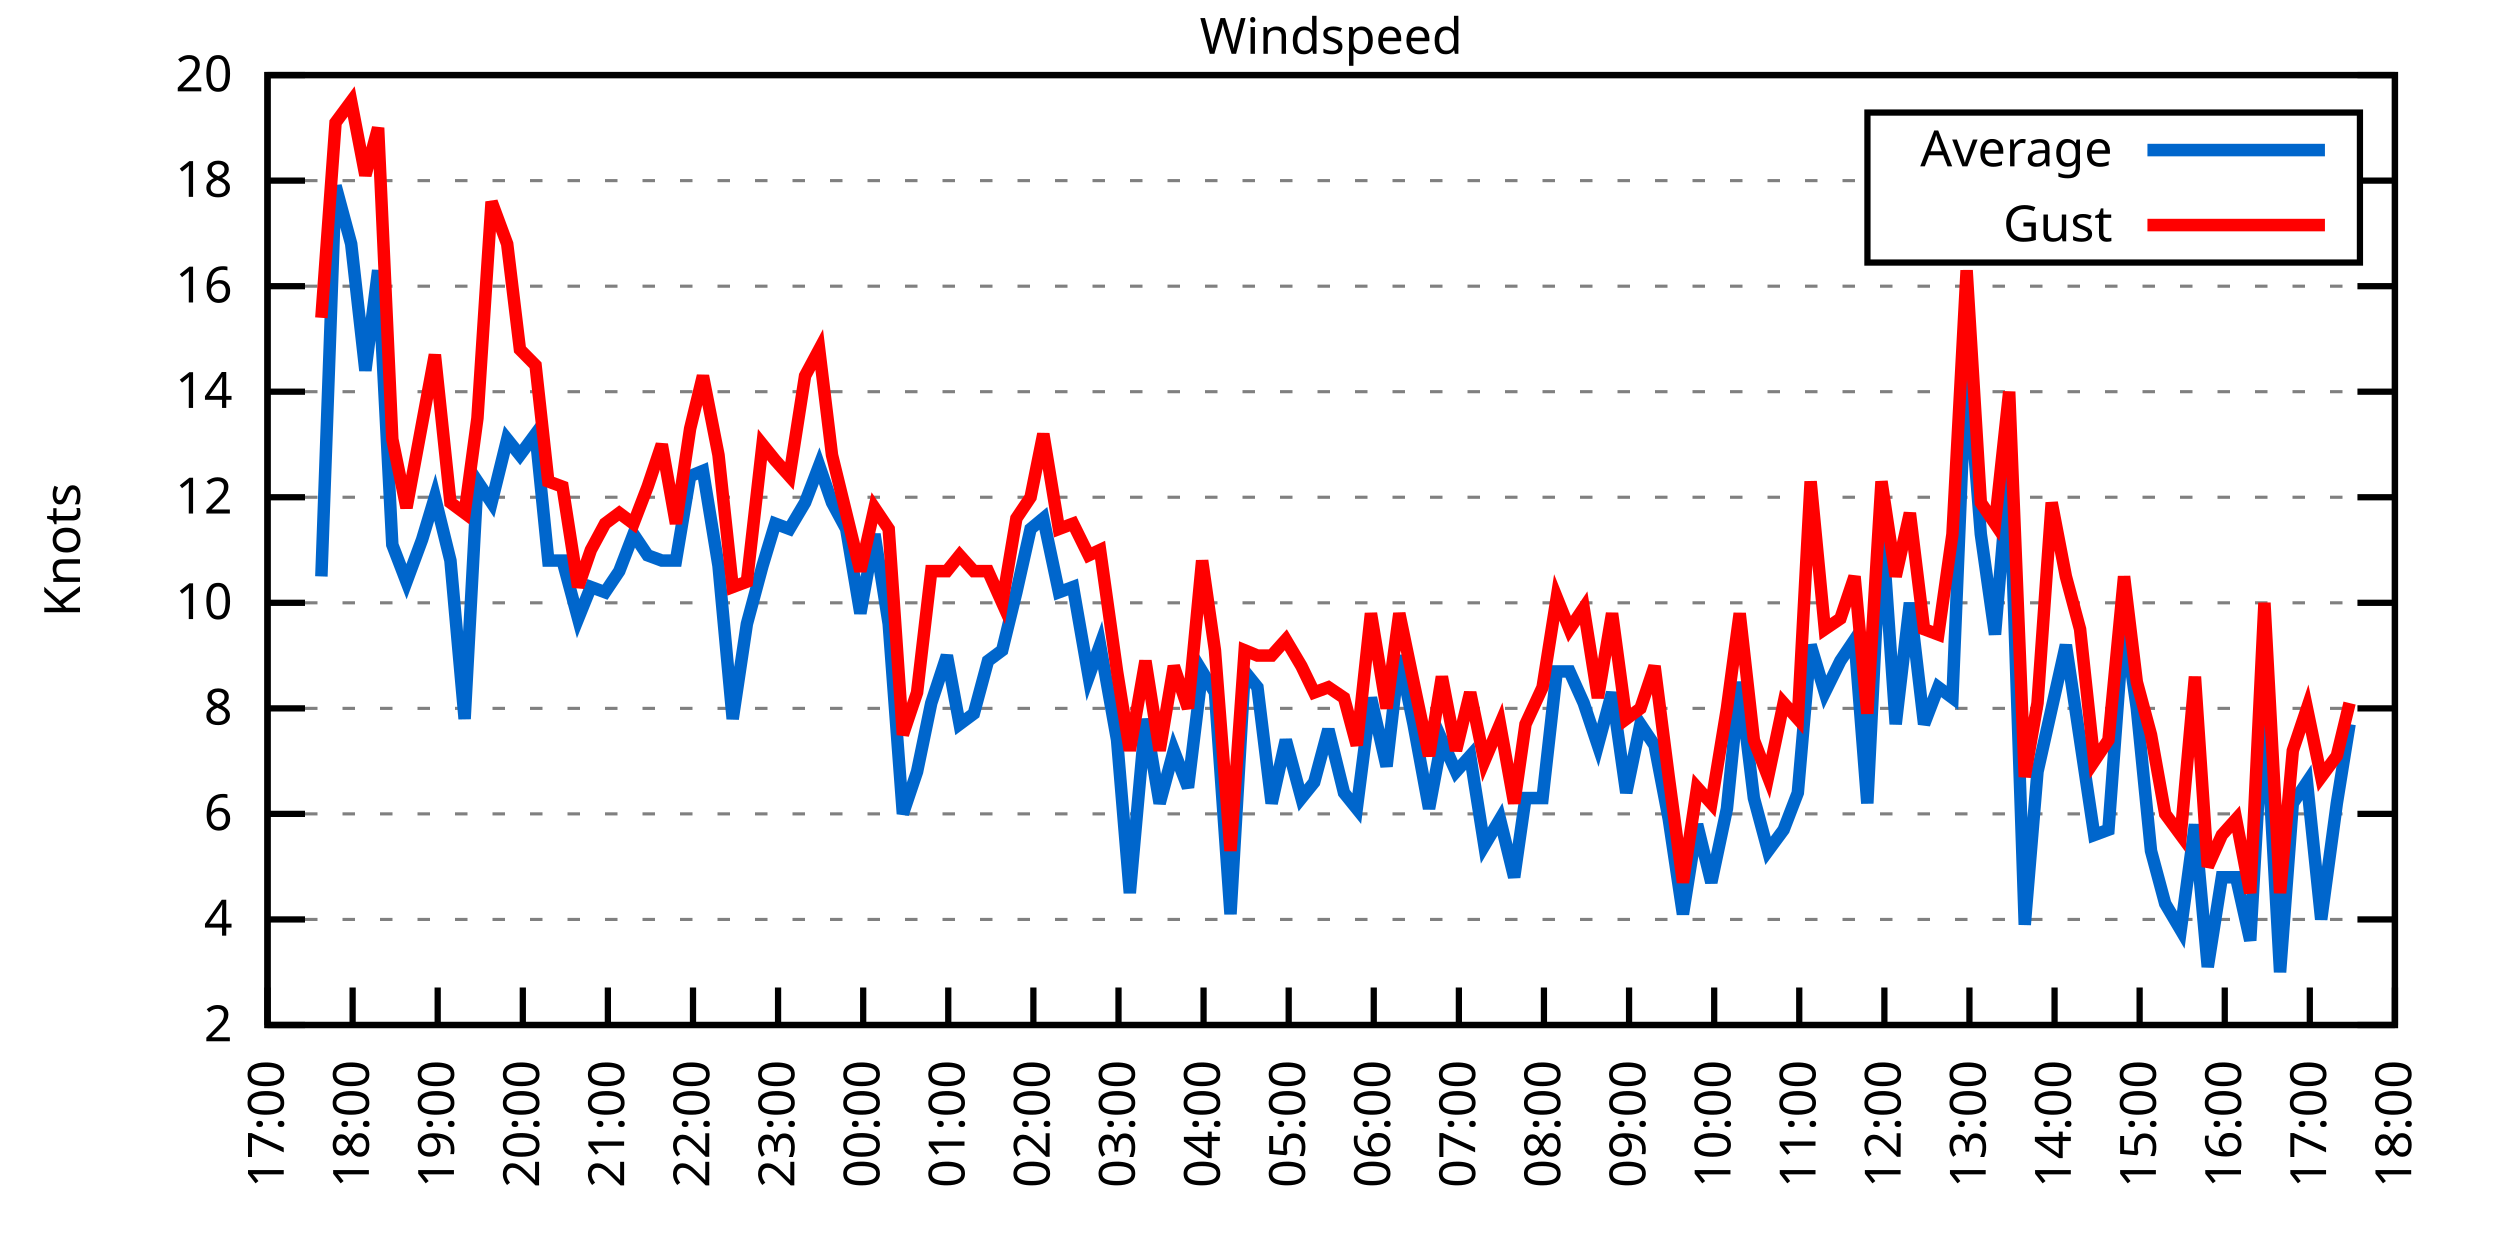
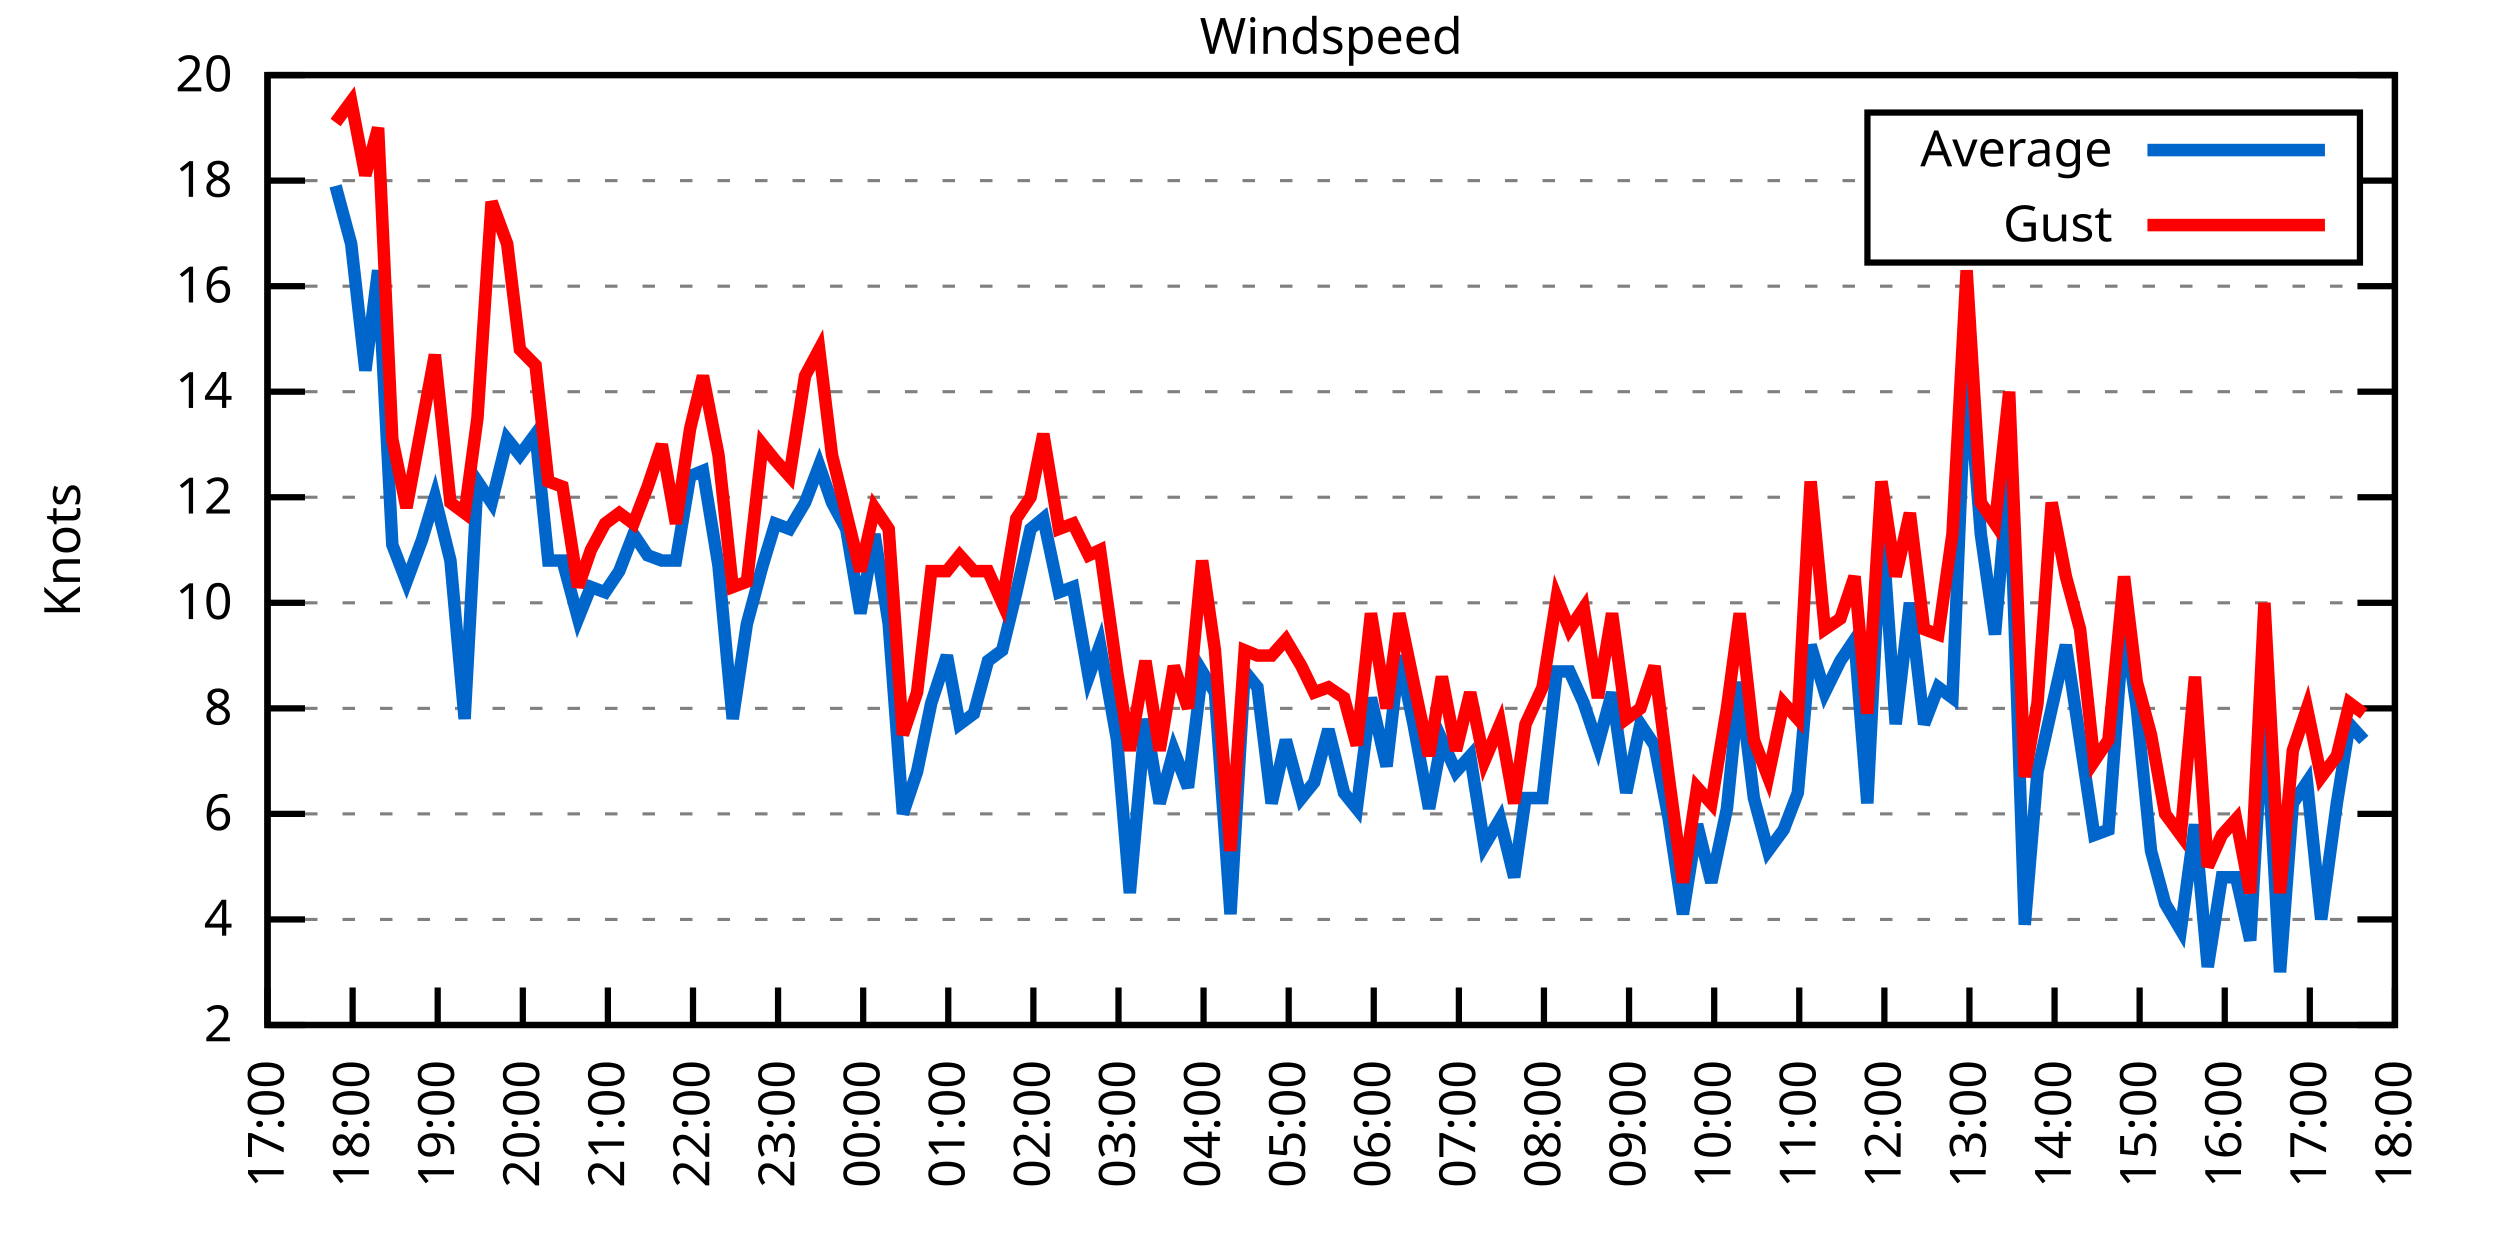
<svg xmlns="http://www.w3.org/2000/svg" xmlns:xlink="http://www.w3.org/1999/xlink" width="400" height="200" viewBox="0 0 400 200">
  <g id="gnuplot_canvas">
    <rect x="0" y="0" width="400" height="200" fill="none" />
    <defs>
      <circle id="gpDot" r="0.5" stroke-width="0.5" stroke="currentColor" />
      <path id="gpPt0" stroke-width="0.333" stroke="currentColor" d="M-1,0 h2 M0,-1 v2" />
      <path id="gpPt1" stroke-width="0.333" stroke="currentColor" d="M-1,-1 L1,1 M1,-1 L-1,1" />
      <path id="gpPt2" stroke-width="0.333" stroke="currentColor" d="M-1,0 L1,0 M0,-1 L0,1 M-1,-1 L1,1 M-1,1 L1,-1" />
      <rect id="gpPt3" stroke-width="0.333" stroke="currentColor" x="-1" y="-1" width="2" height="2" />
      <rect id="gpPt4" stroke-width="0.333" stroke="currentColor" fill="currentColor" x="-1" y="-1" width="2" height="2" />
      <circle id="gpPt5" stroke-width="0.333" stroke="currentColor" cx="0" cy="0" r="1" />
      <use xlink:href="#gpPt5" id="gpPt6" fill="currentColor" stroke="none" />
      <path id="gpPt7" stroke-width="0.333" stroke="currentColor" d="M0,-1.33 L-1.33,0.67 L1.33,0.67 z" />
      <use xlink:href="#gpPt7" id="gpPt8" fill="currentColor" stroke="none" />
      <use xlink:href="#gpPt7" id="gpPt9" stroke="currentColor" transform="rotate(180)" />
      <use xlink:href="#gpPt9" id="gpPt10" fill="currentColor" stroke="none" />
      <use xlink:href="#gpPt3" id="gpPt11" stroke="currentColor" transform="rotate(45)" />
      <use xlink:href="#gpPt11" id="gpPt12" fill="currentColor" stroke="none" />
      <path id="gpPt13" stroke-width="0.333" stroke="currentColor" d="M0,1.330 L1.265,0.411 L0.782,-1.067 L-0.782,-1.076 L-1.265,0.411 z" />
      <use xlink:href="#gpPt13" id="gpPt14" fill="currentColor" stroke="none" />
      <filter id="textbox" filterUnits="objectBoundingBox" x="0" y="0" height="1" width="1">
        <feFlood flood-color="white" flood-opacity="1" result="bgnd" />
        <feComposite in="SourceGraphic" in2="bgnd" operator="atop" />
      </filter>
      <filter id="greybox" filterUnits="objectBoundingBox" x="0" y="0" height="1" width="1">
        <feFlood flood-color="lightgrey" flood-opacity="1" result="grey" />
        <feComposite in="SourceGraphic" in2="grey" operator="atop" />
      </filter>
    </defs>
    <g fill="none" color="white" stroke="currentColor" stroke-width="1.00" stroke-linecap="butt" stroke-linejoin="miter">
</g>
    <g fill="none" color="black" stroke="currentColor" stroke-width="1.00" stroke-linecap="butt" stroke-linejoin="miter">
      <g stroke="none" shape-rendering="crispEdges">
        <polygon fill="rgb(255, 255, 255)" points="42.80,164.00 383.18,164.00 383.18,12.02 42.80,12.02 " />
      </g>
    </g>
    <g fill="none" color="black" stroke="currentColor" stroke-width="1.00" stroke-linecap="butt" stroke-linejoin="miter">
</g>
    <g fill="none" color="black" stroke="black" stroke-width="0.50" stroke-linecap="butt" stroke-linejoin="miter">
</g>
    <g fill="none" color="gray" stroke="currentColor" stroke-width="0.50" stroke-linecap="butt" stroke-linejoin="miter">
      <path stroke="gray" stroke-dasharray="2,4" class="gridline" d="M42.80,164.00 L383.19,164.00  " />
    </g>
    <g fill="none" color="gray" stroke="gray" stroke-width="1.00" stroke-linecap="butt" stroke-linejoin="miter">
</g>
    <g fill="none" color="black" stroke="currentColor" stroke-width="1.00" stroke-linecap="butt" stroke-linejoin="miter">
      <path stroke="black" d="M42.80,164.00 L48.80,164.00 M383.19,164.00 L377.19,164.00  " />
      <g transform="translate(37.20,166.60)" stroke="none" fill="black" font-family="Sans" font-size="8.00" text-anchor="end">
        <text>
          <tspan font-family="Sans"> 2</tspan>
        </text>
      </g>
    </g>
    <g fill="none" color="black" stroke="currentColor" stroke-width="1.00" stroke-linecap="butt" stroke-linejoin="miter">
</g>
    <g fill="none" color="black" stroke="black" stroke-width="0.50" stroke-linecap="butt" stroke-linejoin="miter">
</g>
    <g fill="none" color="gray" stroke="currentColor" stroke-width="0.50" stroke-linecap="butt" stroke-linejoin="miter">
      <path stroke="gray" stroke-dasharray="2,4" class="gridline" d="M42.80,147.11 L383.19,147.11  " />
    </g>
    <g fill="none" color="gray" stroke="gray" stroke-width="1.00" stroke-linecap="butt" stroke-linejoin="miter">
</g>
    <g fill="none" color="black" stroke="currentColor" stroke-width="1.00" stroke-linecap="butt" stroke-linejoin="miter">
      <path stroke="black" d="M42.80,147.11 L48.80,147.11 M383.19,147.11 L377.19,147.11  " />
      <g transform="translate(37.20,149.71)" stroke="none" fill="black" font-family="Sans" font-size="8.00" text-anchor="end">
        <text>
          <tspan font-family="Sans"> 4</tspan>
        </text>
      </g>
    </g>
    <g fill="none" color="black" stroke="currentColor" stroke-width="1.00" stroke-linecap="butt" stroke-linejoin="miter">
</g>
    <g fill="none" color="black" stroke="black" stroke-width="0.50" stroke-linecap="butt" stroke-linejoin="miter">
</g>
    <g fill="none" color="gray" stroke="currentColor" stroke-width="0.50" stroke-linecap="butt" stroke-linejoin="miter">
      <path stroke="gray" stroke-dasharray="2,4" class="gridline" d="M42.80,130.22 L383.19,130.22  " />
    </g>
    <g fill="none" color="gray" stroke="gray" stroke-width="1.00" stroke-linecap="butt" stroke-linejoin="miter">
</g>
    <g fill="none" color="black" stroke="currentColor" stroke-width="1.00" stroke-linecap="butt" stroke-linejoin="miter">
      <path stroke="black" d="M42.80,130.22 L48.80,130.22 M383.19,130.22 L377.19,130.22  " />
      <g transform="translate(37.20,132.82)" stroke="none" fill="black" font-family="Sans" font-size="8.00" text-anchor="end">
        <text>
          <tspan font-family="Sans"> 6</tspan>
        </text>
      </g>
    </g>
    <g fill="none" color="black" stroke="currentColor" stroke-width="1.00" stroke-linecap="butt" stroke-linejoin="miter">
</g>
    <g fill="none" color="black" stroke="black" stroke-width="0.50" stroke-linecap="butt" stroke-linejoin="miter">
</g>
    <g fill="none" color="gray" stroke="currentColor" stroke-width="0.50" stroke-linecap="butt" stroke-linejoin="miter">
      <path stroke="gray" stroke-dasharray="2,4" class="gridline" d="M42.80,113.34 L383.19,113.34  " />
    </g>
    <g fill="none" color="gray" stroke="gray" stroke-width="1.00" stroke-linecap="butt" stroke-linejoin="miter">
</g>
    <g fill="none" color="black" stroke="currentColor" stroke-width="1.00" stroke-linecap="butt" stroke-linejoin="miter">
      <path stroke="black" d="M42.80,113.34 L48.80,113.34 M383.19,113.34 L377.19,113.34  " />
      <g transform="translate(37.20,115.94)" stroke="none" fill="black" font-family="Sans" font-size="8.00" text-anchor="end">
        <text>
          <tspan font-family="Sans"> 8</tspan>
        </text>
      </g>
    </g>
    <g fill="none" color="black" stroke="currentColor" stroke-width="1.00" stroke-linecap="butt" stroke-linejoin="miter">
</g>
    <g fill="none" color="black" stroke="black" stroke-width="0.50" stroke-linecap="butt" stroke-linejoin="miter">
</g>
    <g fill="none" color="gray" stroke="currentColor" stroke-width="0.50" stroke-linecap="butt" stroke-linejoin="miter">
      <path stroke="gray" stroke-dasharray="2,4" class="gridline" d="M42.80,96.45 L383.19,96.45  " />
    </g>
    <g fill="none" color="gray" stroke="gray" stroke-width="1.00" stroke-linecap="butt" stroke-linejoin="miter">
</g>
    <g fill="none" color="black" stroke="currentColor" stroke-width="1.00" stroke-linecap="butt" stroke-linejoin="miter">
      <path stroke="black" d="M42.80,96.45 L48.80,96.45 M383.19,96.45 L377.19,96.45  " />
      <g transform="translate(37.20,99.05)" stroke="none" fill="black" font-family="Sans" font-size="8.00" text-anchor="end">
        <text>
          <tspan font-family="Sans"> 10</tspan>
        </text>
      </g>
    </g>
    <g fill="none" color="black" stroke="currentColor" stroke-width="1.00" stroke-linecap="butt" stroke-linejoin="miter">
</g>
    <g fill="none" color="black" stroke="black" stroke-width="0.50" stroke-linecap="butt" stroke-linejoin="miter">
</g>
    <g fill="none" color="gray" stroke="currentColor" stroke-width="0.50" stroke-linecap="butt" stroke-linejoin="miter">
      <path stroke="gray" stroke-dasharray="2,4" class="gridline" d="M42.80,79.56 L383.19,79.56  " />
    </g>
    <g fill="none" color="gray" stroke="gray" stroke-width="1.00" stroke-linecap="butt" stroke-linejoin="miter">
</g>
    <g fill="none" color="black" stroke="currentColor" stroke-width="1.00" stroke-linecap="butt" stroke-linejoin="miter">
      <path stroke="black" d="M42.80,79.56 L48.80,79.56 M383.19,79.56 L377.19,79.56  " />
      <g transform="translate(37.20,82.16)" stroke="none" fill="black" font-family="Sans" font-size="8.00" text-anchor="end">
        <text>
          <tspan font-family="Sans"> 12</tspan>
        </text>
      </g>
    </g>
    <g fill="none" color="black" stroke="currentColor" stroke-width="1.00" stroke-linecap="butt" stroke-linejoin="miter">
</g>
    <g fill="none" color="black" stroke="black" stroke-width="0.50" stroke-linecap="butt" stroke-linejoin="miter">
</g>
    <g fill="none" color="gray" stroke="currentColor" stroke-width="0.50" stroke-linecap="butt" stroke-linejoin="miter">
      <path stroke="gray" stroke-dasharray="2,4" class="gridline" d="M42.80,62.67 L383.19,62.67  " />
    </g>
    <g fill="none" color="gray" stroke="gray" stroke-width="1.00" stroke-linecap="butt" stroke-linejoin="miter">
</g>
    <g fill="none" color="black" stroke="currentColor" stroke-width="1.00" stroke-linecap="butt" stroke-linejoin="miter">
      <path stroke="black" d="M42.80,62.67 L48.80,62.67 M383.19,62.67 L377.19,62.67  " />
      <g transform="translate(37.20,65.27)" stroke="none" fill="black" font-family="Sans" font-size="8.00" text-anchor="end">
        <text>
          <tspan font-family="Sans"> 14</tspan>
        </text>
      </g>
    </g>
    <g fill="none" color="black" stroke="currentColor" stroke-width="1.00" stroke-linecap="butt" stroke-linejoin="miter">
</g>
    <g fill="none" color="black" stroke="black" stroke-width="0.50" stroke-linecap="butt" stroke-linejoin="miter">
</g>
    <g fill="none" color="gray" stroke="currentColor" stroke-width="0.50" stroke-linecap="butt" stroke-linejoin="miter">
      <path stroke="gray" stroke-dasharray="2,4" class="gridline" d="M42.80,45.79 L383.19,45.79  " />
    </g>
    <g fill="none" color="gray" stroke="gray" stroke-width="1.00" stroke-linecap="butt" stroke-linejoin="miter">
</g>
    <g fill="none" color="black" stroke="currentColor" stroke-width="1.00" stroke-linecap="butt" stroke-linejoin="miter">
      <path stroke="black" d="M42.80,45.79 L48.80,45.79 M383.19,45.79 L377.19,45.79  " />
      <g transform="translate(37.20,48.39)" stroke="none" fill="black" font-family="Sans" font-size="8.00" text-anchor="end">
        <text>
          <tspan font-family="Sans"> 16</tspan>
        </text>
      </g>
    </g>
    <g fill="none" color="black" stroke="currentColor" stroke-width="1.00" stroke-linecap="butt" stroke-linejoin="miter">
</g>
    <g fill="none" color="black" stroke="black" stroke-width="0.50" stroke-linecap="butt" stroke-linejoin="miter">
</g>
    <g fill="none" color="gray" stroke="currentColor" stroke-width="0.50" stroke-linecap="butt" stroke-linejoin="miter">
      <path stroke="gray" stroke-dasharray="2,4" class="gridline" d="M42.80,28.90 L298.79,28.90 M377.59,28.90 L383.19,28.90  " />
    </g>
    <g fill="none" color="gray" stroke="gray" stroke-width="1.00" stroke-linecap="butt" stroke-linejoin="miter">
</g>
    <g fill="none" color="black" stroke="currentColor" stroke-width="1.00" stroke-linecap="butt" stroke-linejoin="miter">
      <path stroke="black" d="M42.80,28.90 L48.80,28.90 M383.19,28.90 L377.19,28.90  " />
      <g transform="translate(37.20,31.50)" stroke="none" fill="black" font-family="Sans" font-size="8.00" text-anchor="end">
        <text>
          <tspan font-family="Sans"> 18</tspan>
        </text>
      </g>
    </g>
    <g fill="none" color="black" stroke="currentColor" stroke-width="1.00" stroke-linecap="butt" stroke-linejoin="miter">
</g>
    <g fill="none" color="black" stroke="black" stroke-width="0.50" stroke-linecap="butt" stroke-linejoin="miter">
</g>
    <g fill="none" color="gray" stroke="currentColor" stroke-width="0.50" stroke-linecap="butt" stroke-linejoin="miter">
      <path stroke="gray" stroke-dasharray="2,4" class="gridline" d="M42.80,12.01 L383.19,12.01  " />
    </g>
    <g fill="none" color="gray" stroke="gray" stroke-width="1.00" stroke-linecap="butt" stroke-linejoin="miter">
</g>
    <g fill="none" color="black" stroke="currentColor" stroke-width="1.00" stroke-linecap="butt" stroke-linejoin="miter">
      <path stroke="black" d="M42.80,12.01 L48.80,12.01 M383.19,12.01 L377.19,12.01  " />
      <g transform="translate(37.20,14.61)" stroke="none" fill="black" font-family="Sans" font-size="8.00" text-anchor="end">
        <text>
          <tspan font-family="Sans"> 20</tspan>
        </text>
      </g>
    </g>
    <g fill="none" color="black" stroke="currentColor" stroke-width="1.00" stroke-linecap="butt" stroke-linejoin="miter">
      <path stroke="black" d="M42.80,164.00 L42.80,158.00  " />
      <g transform="translate(45.40,169.60) rotate(270.00)" stroke="none" fill="black" font-family="Sans" font-size="8.00" text-anchor="end">
        <text>
          <tspan font-family="Sans">17:00</tspan>
        </text>
      </g>
    </g>
    <g fill="none" color="black" stroke="currentColor" stroke-width="1.00" stroke-linecap="butt" stroke-linejoin="miter">
      <path stroke="black" d="M56.42,164.00 L56.42,158.00  " />
      <g transform="translate(59.02,169.60) rotate(270.00)" stroke="none" fill="black" font-family="Sans" font-size="8.00" text-anchor="end">
        <text>
          <tspan font-family="Sans">18:00</tspan>
        </text>
      </g>
    </g>
    <g fill="none" color="black" stroke="currentColor" stroke-width="1.00" stroke-linecap="butt" stroke-linejoin="miter">
      <path stroke="black" d="M70.03,164.00 L70.03,158.00  " />
      <g transform="translate(72.63,169.60) rotate(270.00)" stroke="none" fill="black" font-family="Sans" font-size="8.00" text-anchor="end">
        <text>
          <tspan font-family="Sans">19:00</tspan>
        </text>
      </g>
    </g>
    <g fill="none" color="black" stroke="currentColor" stroke-width="1.00" stroke-linecap="butt" stroke-linejoin="miter">
      <path stroke="black" d="M83.65,164.00 L83.65,158.00  " />
      <g transform="translate(86.25,169.60) rotate(270.00)" stroke="none" fill="black" font-family="Sans" font-size="8.00" text-anchor="end">
        <text>
          <tspan font-family="Sans">20:00</tspan>
        </text>
      </g>
    </g>
    <g fill="none" color="black" stroke="currentColor" stroke-width="1.00" stroke-linecap="butt" stroke-linejoin="miter">
      <path stroke="black" d="M97.26,164.00 L97.26,158.00  " />
      <g transform="translate(99.86,169.60) rotate(270.00)" stroke="none" fill="black" font-family="Sans" font-size="8.00" text-anchor="end">
        <text>
          <tspan font-family="Sans">21:00</tspan>
        </text>
      </g>
    </g>
    <g fill="none" color="black" stroke="currentColor" stroke-width="1.00" stroke-linecap="butt" stroke-linejoin="miter">
      <path stroke="black" d="M110.88,164.00 L110.88,158.00  " />
      <g transform="translate(113.48,169.60) rotate(270.00)" stroke="none" fill="black" font-family="Sans" font-size="8.00" text-anchor="end">
        <text>
          <tspan font-family="Sans">22:00</tspan>
        </text>
      </g>
    </g>
    <g fill="none" color="black" stroke="currentColor" stroke-width="1.00" stroke-linecap="butt" stroke-linejoin="miter">
      <path stroke="black" d="M124.49,164.00 L124.49,158.00  " />
      <g transform="translate(127.09,169.60) rotate(270.00)" stroke="none" fill="black" font-family="Sans" font-size="8.00" text-anchor="end">
        <text>
          <tspan font-family="Sans">23:00</tspan>
        </text>
      </g>
    </g>
    <g fill="none" color="black" stroke="currentColor" stroke-width="1.00" stroke-linecap="butt" stroke-linejoin="miter">
      <path stroke="black" d="M138.11,164.00 L138.11,158.00  " />
      <g transform="translate(140.71,169.60) rotate(270.00)" stroke="none" fill="black" font-family="Sans" font-size="8.00" text-anchor="end">
        <text>
          <tspan font-family="Sans">00:00</tspan>
        </text>
      </g>
    </g>
    <g fill="none" color="black" stroke="currentColor" stroke-width="1.00" stroke-linecap="butt" stroke-linejoin="miter">
      <path stroke="black" d="M151.72,164.00 L151.72,158.00  " />
      <g transform="translate(154.32,169.60) rotate(270.00)" stroke="none" fill="black" font-family="Sans" font-size="8.00" text-anchor="end">
        <text>
          <tspan font-family="Sans">01:00</tspan>
        </text>
      </g>
    </g>
    <g fill="none" color="black" stroke="currentColor" stroke-width="1.00" stroke-linecap="butt" stroke-linejoin="miter">
      <path stroke="black" d="M165.34,164.00 L165.34,158.00  " />
      <g transform="translate(167.94,169.60) rotate(270.00)" stroke="none" fill="black" font-family="Sans" font-size="8.00" text-anchor="end">
        <text>
          <tspan font-family="Sans">02:00</tspan>
        </text>
      </g>
    </g>
    <g fill="none" color="black" stroke="currentColor" stroke-width="1.00" stroke-linecap="butt" stroke-linejoin="miter">
      <path stroke="black" d="M178.96,164.00 L178.96,158.00  " />
      <g transform="translate(181.56,169.60) rotate(270.00)" stroke="none" fill="black" font-family="Sans" font-size="8.00" text-anchor="end">
        <text>
          <tspan font-family="Sans">03:00</tspan>
        </text>
      </g>
    </g>
    <g fill="none" color="black" stroke="currentColor" stroke-width="1.00" stroke-linecap="butt" stroke-linejoin="miter">
      <path stroke="black" d="M192.57,164.00 L192.57,158.00  " />
      <g transform="translate(195.17,169.60) rotate(270.00)" stroke="none" fill="black" font-family="Sans" font-size="8.00" text-anchor="end">
        <text>
          <tspan font-family="Sans">04:00</tspan>
        </text>
      </g>
    </g>
    <g fill="none" color="black" stroke="currentColor" stroke-width="1.00" stroke-linecap="butt" stroke-linejoin="miter">
      <path stroke="black" d="M206.19,164.00 L206.19,158.00  " />
      <g transform="translate(208.79,169.60) rotate(270.00)" stroke="none" fill="black" font-family="Sans" font-size="8.00" text-anchor="end">
        <text>
          <tspan font-family="Sans">05:00</tspan>
        </text>
      </g>
    </g>
    <g fill="none" color="black" stroke="currentColor" stroke-width="1.00" stroke-linecap="butt" stroke-linejoin="miter">
      <path stroke="black" d="M219.80,164.00 L219.80,158.00  " />
      <g transform="translate(222.40,169.60) rotate(270.00)" stroke="none" fill="black" font-family="Sans" font-size="8.00" text-anchor="end">
        <text>
          <tspan font-family="Sans">06:00</tspan>
        </text>
      </g>
    </g>
    <g fill="none" color="black" stroke="currentColor" stroke-width="1.00" stroke-linecap="butt" stroke-linejoin="miter">
      <path stroke="black" d="M233.42,164.00 L233.42,158.00  " />
      <g transform="translate(236.02,169.60) rotate(270.00)" stroke="none" fill="black" font-family="Sans" font-size="8.00" text-anchor="end">
        <text>
          <tspan font-family="Sans">07:00</tspan>
        </text>
      </g>
    </g>
    <g fill="none" color="black" stroke="currentColor" stroke-width="1.00" stroke-linecap="butt" stroke-linejoin="miter">
      <path stroke="black" d="M247.03,164.00 L247.03,158.00  " />
      <g transform="translate(249.63,169.60) rotate(270.00)" stroke="none" fill="black" font-family="Sans" font-size="8.00" text-anchor="end">
        <text>
          <tspan font-family="Sans">08:00</tspan>
        </text>
      </g>
    </g>
    <g fill="none" color="black" stroke="currentColor" stroke-width="1.00" stroke-linecap="butt" stroke-linejoin="miter">
      <path stroke="black" d="M260.65,164.00 L260.65,158.00  " />
      <g transform="translate(263.25,169.60) rotate(270.00)" stroke="none" fill="black" font-family="Sans" font-size="8.00" text-anchor="end">
        <text>
          <tspan font-family="Sans">09:00</tspan>
        </text>
      </g>
    </g>
    <g fill="none" color="black" stroke="currentColor" stroke-width="1.00" stroke-linecap="butt" stroke-linejoin="miter">
      <path stroke="black" d="M274.27,164.00 L274.27,158.00  " />
      <g transform="translate(276.87,169.60) rotate(270.00)" stroke="none" fill="black" font-family="Sans" font-size="8.00" text-anchor="end">
        <text>
          <tspan font-family="Sans">10:00</tspan>
        </text>
      </g>
    </g>
    <g fill="none" color="black" stroke="currentColor" stroke-width="1.00" stroke-linecap="butt" stroke-linejoin="miter">
      <path stroke="black" d="M287.88,164.00 L287.88,158.00  " />
      <g transform="translate(290.48,169.60) rotate(270.00)" stroke="none" fill="black" font-family="Sans" font-size="8.00" text-anchor="end">
        <text>
          <tspan font-family="Sans">11:00</tspan>
        </text>
      </g>
    </g>
    <g fill="none" color="black" stroke="currentColor" stroke-width="1.00" stroke-linecap="butt" stroke-linejoin="miter">
      <path stroke="black" d="M301.50,164.00 L301.50,158.00  " />
      <g transform="translate(304.10,169.60) rotate(270.00)" stroke="none" fill="black" font-family="Sans" font-size="8.00" text-anchor="end">
        <text>
          <tspan font-family="Sans">12:00</tspan>
        </text>
      </g>
    </g>
    <g fill="none" color="black" stroke="currentColor" stroke-width="1.00" stroke-linecap="butt" stroke-linejoin="miter">
      <path stroke="black" d="M315.11,164.00 L315.11,158.00  " />
      <g transform="translate(317.71,169.60) rotate(270.00)" stroke="none" fill="black" font-family="Sans" font-size="8.00" text-anchor="end">
        <text>
          <tspan font-family="Sans">13:00</tspan>
        </text>
      </g>
    </g>
    <g fill="none" color="black" stroke="currentColor" stroke-width="1.00" stroke-linecap="butt" stroke-linejoin="miter">
      <path stroke="black" d="M328.73,164.00 L328.73,158.00  " />
      <g transform="translate(331.33,169.60) rotate(270.00)" stroke="none" fill="black" font-family="Sans" font-size="8.00" text-anchor="end">
        <text>
          <tspan font-family="Sans">14:00</tspan>
        </text>
      </g>
    </g>
    <g fill="none" color="black" stroke="currentColor" stroke-width="1.00" stroke-linecap="butt" stroke-linejoin="miter">
      <path stroke="black" d="M342.34,164.00 L342.34,158.00  " />
      <g transform="translate(344.94,169.60) rotate(270.00)" stroke="none" fill="black" font-family="Sans" font-size="8.00" text-anchor="end">
        <text>
          <tspan font-family="Sans">15:00</tspan>
        </text>
      </g>
    </g>
    <g fill="none" color="black" stroke="currentColor" stroke-width="1.00" stroke-linecap="butt" stroke-linejoin="miter">
      <path stroke="black" d="M355.96,164.00 L355.96,158.00  " />
      <g transform="translate(358.56,169.60) rotate(270.00)" stroke="none" fill="black" font-family="Sans" font-size="8.00" text-anchor="end">
        <text>
          <tspan font-family="Sans">16:00</tspan>
        </text>
      </g>
    </g>
    <g fill="none" color="black" stroke="currentColor" stroke-width="1.00" stroke-linecap="butt" stroke-linejoin="miter">
      <path stroke="black" d="M369.57,164.00 L369.57,158.00  " />
      <g transform="translate(372.17,169.60) rotate(270.00)" stroke="none" fill="black" font-family="Sans" font-size="8.00" text-anchor="end">
        <text>
          <tspan font-family="Sans">17:00</tspan>
        </text>
      </g>
    </g>
    <g fill="none" color="black" stroke="currentColor" stroke-width="1.00" stroke-linecap="butt" stroke-linejoin="miter">
      <path stroke="black" d="M383.19,164.00 L383.19,158.00  " />
      <g transform="translate(385.79,169.60) rotate(270.00)" stroke="none" fill="black" font-family="Sans" font-size="8.00" text-anchor="end">
        <text>
          <tspan font-family="Sans">18:00</tspan>
        </text>
      </g>
    </g>
    <g fill="none" color="black" stroke="currentColor" stroke-width="1.00" stroke-linecap="butt" stroke-linejoin="miter">
</g>
    <g fill="none" color="black" stroke="currentColor" stroke-width="1.00" stroke-linecap="butt" stroke-linejoin="miter">
      <path stroke="black" d="M42.80,12.01 L42.80,164.00 L383.19,164.00 L383.19,12.01 L42.80,12.01 Z  " />
    </g>
    <g fill="none" color="black" stroke="currentColor" stroke-width="1.00" stroke-linecap="butt" stroke-linejoin="miter">
</g>
    <g fill="none" color="black" stroke="currentColor" stroke-width="1.00" stroke-linecap="butt" stroke-linejoin="miter">
      <path stroke="black" d="M298.79,42.01 L298.79,18.01 L377.59,18.01 L377.59,42.01 L298.79,42.01 Z  " />
    </g>
    <g id="Windspeed_plot_1">
      <g fill="none" color="white" stroke="black" stroke-width="2.00" stroke-linecap="butt" stroke-linejoin="miter">
</g>
      <g fill="none" color="black" stroke="currentColor" stroke-width="2.00" stroke-linecap="butt" stroke-linejoin="miter">
        <g transform="translate(337.99,26.61)" stroke="none" fill="black" font-family="Sans" font-size="8.00" text-anchor="end">
          <text>
            <tspan font-family="Sans">Average</tspan>
          </text>
        </g>
      </g>
      <g fill="none" color="black" stroke="currentColor" stroke-width="2.00" stroke-linecap="butt" stroke-linejoin="miter">
-         <path stroke="rgb(  0, 102, 204)" d="M343.59,24.01 L371.99,24.01 M51.42,92.23 L53.69,29.74 L56.19,39.03 L58.46,59.30 L60.50,43.25 L62.77,87.16   L65.04,93.07 L67.54,86.32 L69.58,79.56 L72.07,89.69 L74.34,115.03 L76.39,77.03 L78.65,80.41 L81.15,70.27   L83.19,72.81 L85.69,69.43 L87.73,89.69 L90.00,89.69 L92.50,98.98 L94.54,93.92 L96.81,94.76 L99.08,91.38   L101.35,85.47 L103.62,88.85 L105.89,89.69 L108.15,89.69 L110.42,76.18 L112.47,75.34 L114.96,90.54 L117.23,115.03   L119.50,99.83 L122.00,90.54 L124.04,83.78 L126.31,84.63 L128.81,80.41 L131.07,74.49 L133.12,80.41 L135.39,84.63   L137.66,98.14 L139.92,85.47 L142.19,99.83 L144.46,130.22 L146.73,123.47 L149.00,112.49 L151.50,104.89 L153.54,115.87   L155.81,114.18 L158.08,105.74 L160.35,104.05 L162.62,94.76 L164.89,84.63 L166.93,82.94 L169.43,94.76 L171.69,93.92   L174.19,108.27 L176.01,103.20 L178.73,118.40 L180.77,142.89 L183.27,115.03 L185.54,128.54 L187.81,120.09 L190.08,126.00   L192.34,107.43 L194.39,110.80 L196.88,146.27 L199.15,107.43 L201.19,109.96 L203.46,128.54 L205.73,118.40 L208.23,127.69   L210.27,125.16 L212.54,116.71 L215.04,126.85 L217.08,129.38 L219.35,111.65 L221.85,122.62 L223.89,104.89 L226.16,115.87   L228.65,129.38 L230.70,118.40 L232.96,123.47 L235.23,120.94 L237.50,135.29 L240.00,131.07 L242.27,140.36 L244.08,127.69   L246.81,127.69 L249.08,107.43 L251.12,107.43 L253.39,112.49 L255.66,119.25 L257.93,110.80 L260.20,126.85 L262.47,115.87   L264.73,119.25 L267.00,131.07 L269.27,146.27 L271.54,131.91 L273.81,141.20 L276.31,129.38 L278.35,109.11 L280.62,127.69   L282.89,136.14 L285.38,132.76 L287.65,126.85 L289.70,103.20 L291.97,110.80 L294.46,105.74 L296.73,102.36 L298.77,128.54   L301.04,82.94 L303.31,115.87 L305.58,96.45 L307.85,115.87 L310.12,109.96 L312.39,111.65 L314.66,56.76 L316.93,85.47   L319.20,101.52 L321.47,74.49 L323.96,147.96 L326.00,123.47 L328.27,113.34 L330.54,103.20 L332.81,118.40 L335.08,133.60   L337.35,132.76 L339.85,98.98 L341.89,113.34 L344.16,136.14 L346.43,144.58 L348.92,148.80 L351.19,131.91 L353.24,154.71   L355.50,140.36 L357.77,140.36 L360.04,150.49 L362.31,110.80 L364.81,155.56 L366.85,128.54 L369.12,125.16 L371.39,147.11   L373.89,128.54 L375.93,115.87  " />
+         <path stroke="rgb(  0, 102, 204)" d="M343.59,24.01 L371.99,24.01 M53.69,29.74 L56.19,39.03 L58.46,59.30 L60.50,43.25 L62.77,87.16 L65.04,93.07   L67.54,86.32 L69.58,79.56 L72.07,89.69 L74.34,115.03 L76.39,77.03 L78.65,80.41 L81.15,70.27 L83.19,72.81   L85.69,69.43 L87.73,89.69 L90.00,89.69 L92.50,98.98 L94.54,93.92 L96.81,94.76 L99.08,91.38 L101.35,85.47   L103.62,88.85 L105.89,89.69 L108.15,89.69 L110.42,76.18 L112.47,75.34 L114.96,90.54 L117.23,115.03 L119.50,99.83   L122.00,90.54 L124.04,83.78 L126.31,84.63 L128.81,80.41 L131.07,74.49 L133.12,80.41 L135.39,84.63 L137.66,98.14   L139.92,85.47 L142.19,99.83 L144.46,130.22 L146.73,123.47 L149.00,112.49 L151.50,104.89 L153.54,115.87 L155.81,114.18   L158.08,105.74 L160.35,104.05 L162.62,94.76 L164.89,84.63 L166.93,82.94 L169.43,94.76 L171.69,93.92 L174.19,108.27   L176.01,103.20 L178.73,118.40 L180.77,142.89 L183.27,115.03 L185.54,128.54 L187.81,120.09 L190.08,126.00 L192.34,107.43   L194.39,110.80 L196.88,146.27 L199.15,107.43 L201.19,109.96 L203.46,128.54 L205.73,118.40 L208.23,127.69 L210.27,125.16   L212.54,116.71 L215.04,126.85 L217.08,129.38 L219.35,111.65 L221.85,122.62 L223.89,104.89 L226.16,115.87 L228.65,129.38   L230.70,118.40 L232.96,123.47 L235.23,120.94 L237.50,135.29 L240.00,131.07 L242.27,140.36 L244.08,127.69 L246.81,127.69   L249.08,107.43 L251.12,107.43 L253.39,112.49 L255.66,119.25 L257.93,110.80 L260.20,126.85 L262.47,115.87 L264.73,119.25   L267.00,131.07 L269.27,146.27 L271.54,131.91 L273.81,141.20 L276.31,129.38 L278.35,109.11 L280.62,127.69 L282.89,136.14   L285.38,132.76 L287.65,126.85 L289.70,103.20 L291.97,110.80 L294.46,105.74 L296.73,102.36 L298.77,128.54 L301.04,82.94   L303.31,115.87 L305.58,96.45 L307.85,115.87 L310.12,109.96 L312.39,111.65 L314.66,56.76 L316.93,85.47 L319.20,101.52   L321.47,74.49 L323.96,147.96 L326.00,123.47 L328.27,113.34 L330.54,103.20 L332.81,118.40 L335.08,133.60 L337.35,132.76   L339.85,98.98 L341.89,113.34 L344.16,136.14 L346.43,144.58 L348.92,148.80 L351.19,131.91 L353.24,154.71 L355.50,140.36   L357.77,140.36 L360.04,150.49 L362.31,110.80 L364.81,155.56 L366.85,128.54 L369.12,125.16 L371.39,147.11 L373.89,128.54   L375.93,115.87 L378.20,118.40  " />
      </g>
    </g>
    <g id="Windspeed_plot_2">
      <g fill="none" color="black" stroke="currentColor" stroke-width="2.00" stroke-linecap="butt" stroke-linejoin="miter">
        <g transform="translate(337.99,38.61)" stroke="none" fill="black" font-family="Sans" font-size="8.00" text-anchor="end">
          <text>
            <tspan font-family="Sans">Gust</tspan>
          </text>
        </g>
      </g>
      <g fill="none" color="black" stroke="currentColor" stroke-width="2.00" stroke-linecap="butt" stroke-linejoin="miter">
-         <path stroke="rgb(255,   0,   0)" d="M343.59,36.01 L371.99,36.01 M51.42,50.85 L53.69,19.61 L56.19,16.23 L58.46,28.05 L60.50,20.45 L62.77,70.27   L65.04,81.25 L67.54,67.74 L69.58,56.76 L72.07,80.41 L74.34,82.09 L76.39,66.90 L78.65,32.28 L81.15,39.03   L83.19,55.92 L85.69,58.45 L87.73,77.03 L90.00,77.87 L92.50,93.92 L94.54,88.00 L96.81,83.78 L99.08,82.09   L101.35,83.78 L103.62,77.87 L105.89,71.12 L108.15,83.78 L110.42,68.58 L112.47,60.14 L114.96,72.81 L117.23,93.92   L119.50,93.07 L122.00,71.12 L124.04,73.65 L126.31,76.18 L128.81,60.14 L131.07,55.92 L133.12,72.81 L135.39,82.09   L137.66,91.38 L139.92,81.25 L142.19,84.63 L144.46,117.56 L146.73,110.80 L149.00,91.38 L151.50,91.38 L153.54,88.85   L155.81,91.38 L158.08,91.38 L160.35,96.45 L162.62,82.94 L164.89,79.56 L166.93,69.43 L169.43,84.63 L171.69,83.78   L174.19,88.85 L176.01,88.00 L178.73,107.43 L180.77,120.09 L183.27,105.74 L185.54,120.09 L187.81,106.58 L190.08,113.34   L192.34,89.69 L194.39,104.05 L196.88,136.14 L199.15,104.05 L201.19,104.89 L203.46,104.89 L205.73,102.36 L208.23,106.58   L210.27,110.80 L212.54,109.96 L215.04,111.65 L217.08,119.25 L219.35,98.14 L221.85,113.34 L223.89,98.14 L226.16,109.11   L228.65,120.94 L230.70,108.27 L232.96,120.09 L235.23,110.80 L237.50,121.78 L240.00,115.87 L242.27,128.54 L244.08,115.87   L246.81,109.96 L249.08,95.60 L251.12,100.67 L253.39,97.29 L255.66,111.65 L257.93,98.14 L260.20,115.03 L262.47,113.34   L264.73,106.58 L267.00,124.31 L269.27,141.20 L271.54,126.00 L273.81,128.54 L276.31,113.34 L278.35,98.14 L280.62,118.40   L282.89,124.31 L285.38,112.49 L287.65,115.03 L289.70,77.03 L291.97,100.67 L294.46,98.98 L296.73,92.23 L298.77,114.18   L301.04,77.03 L303.31,92.23 L305.58,82.09 L307.85,100.67 L310.12,101.52 L312.39,85.47 L314.66,43.25 L316.93,80.41   L319.20,83.78 L321.47,62.67 L323.96,124.31 L326.00,112.49 L328.27,80.41 L330.54,92.23 L332.81,100.67 L335.08,121.78   L337.35,118.40 L339.85,92.23 L341.89,109.11 L344.16,117.56 L346.43,130.22 L348.92,133.60 L351.19,108.27 L353.24,138.67   L355.50,133.60 L357.77,131.07 L360.04,142.89 L362.31,96.45 L364.81,142.89 L366.85,120.09 L369.12,113.34 L371.39,124.31   L373.89,120.94 L375.93,112.49  " />
+         <path stroke="rgb(255,   0,   0)" d="M343.59,36.01 L371.99,36.01 M53.69,19.61 L56.19,16.23 L58.46,28.05 L60.50,20.45 L62.77,70.27 L65.04,81.25   L67.54,67.74 L69.58,56.76 L72.07,80.41 L74.34,82.09 L76.39,66.90 L78.65,32.28 L81.15,39.03 L83.19,55.92   L85.69,58.45 L87.73,77.03 L90.00,77.87 L92.50,93.92 L94.54,88.00 L96.81,83.78 L99.08,82.09 L101.35,83.78   L103.62,77.87 L105.89,71.12 L108.15,83.78 L110.42,68.58 L112.47,60.14 L114.96,72.81 L117.23,93.92 L119.50,93.07   L122.00,71.12 L124.04,73.65 L126.31,76.18 L128.81,60.14 L131.07,55.92 L133.12,72.81 L135.39,82.09 L137.66,91.38   L139.92,81.25 L142.19,84.63 L144.46,117.56 L146.73,110.80 L149.00,91.38 L151.50,91.38 L153.54,88.85 L155.81,91.38   L158.08,91.38 L160.35,96.45 L162.62,82.94 L164.89,79.56 L166.93,69.43 L169.43,84.63 L171.69,83.78 L174.19,88.85   L176.01,88.00 L178.73,107.43 L180.77,120.09 L183.27,105.74 L185.54,120.09 L187.81,106.58 L190.08,113.34 L192.34,89.69   L194.39,104.05 L196.88,136.14 L199.15,104.05 L201.19,104.89 L203.46,104.89 L205.73,102.36 L208.23,106.58 L210.27,110.80   L212.54,109.96 L215.04,111.65 L217.08,119.25 L219.35,98.14 L221.85,113.34 L223.89,98.14 L226.16,109.11 L228.65,120.94   L230.70,108.27 L232.96,120.09 L235.23,110.80 L237.50,121.78 L240.00,115.87 L242.27,128.54 L244.08,115.87 L246.81,109.96   L249.08,95.60 L251.12,100.67 L253.39,97.29 L255.66,111.65 L257.93,98.14 L260.20,115.03 L262.47,113.34 L264.73,106.58   L267.00,124.31 L269.27,141.20 L271.54,126.00 L273.81,128.54 L276.31,113.34 L278.35,98.14 L280.62,118.40 L282.89,124.31   L285.38,112.49 L287.65,115.03 L289.70,77.03 L291.97,100.67 L294.46,98.98 L296.73,92.23 L298.77,114.18 L301.04,77.03   L303.31,92.23 L305.58,82.09 L307.85,100.67 L310.12,101.52 L312.39,85.47 L314.66,43.25 L316.93,80.41 L319.20,83.78   L321.47,62.67 L323.96,124.31 L326.00,112.49 L328.27,80.41 L330.54,92.23 L332.81,100.67 L335.08,121.78 L337.35,118.40   L339.85,92.23 L341.89,109.11 L344.16,117.56 L346.43,130.22 L348.92,133.60 L351.19,108.27 L353.24,138.67 L355.50,133.60   L357.77,131.07 L360.04,142.89 L362.31,96.45 L364.81,142.89 L366.85,120.09 L369.12,113.34 L371.39,124.31 L373.89,120.94   L375.93,112.49 L378.20,114.18  " />
      </g>
    </g>
    <g fill="none" color="black" stroke="currentColor" stroke-width="2.00" stroke-linecap="butt" stroke-linejoin="miter">
</g>
    <g fill="none" color="black" stroke="black" stroke-width="1.00" stroke-linecap="butt" stroke-linejoin="miter">
</g>
    <g fill="none" color="black" stroke="currentColor" stroke-width="1.00" stroke-linecap="butt" stroke-linejoin="miter">
      <path stroke="black" d="M42.80,12.01 L42.80,164.00 L383.19,164.00 L383.19,12.01 L42.80,12.01 Z  " />
      <g transform="translate(12.80,88.01) rotate(270.00)" stroke="none" fill="black" font-family="Sans" font-size="8.00" text-anchor="middle">
        <text>
          <tspan font-family="Sans">Knots</tspan>
        </text>
      </g>
    </g>
    <g fill="none" color="black" stroke="currentColor" stroke-width="1.00" stroke-linecap="butt" stroke-linejoin="miter">
</g>
    <g fill="none" color="black" stroke="currentColor" stroke-width="1.00" stroke-linecap="butt" stroke-linejoin="miter">
      <g transform="translate(212.99,8.61)" stroke="none" fill="black" font-family="Sans" font-size="8.00" text-anchor="middle">
        <text>
          <tspan font-family="Sans">Windspeed</tspan>
        </text>
      </g>
    </g>
    <g fill="none" color="black" stroke="currentColor" stroke-width="1.00" stroke-linecap="butt" stroke-linejoin="miter">
</g>
  </g>
</svg>
